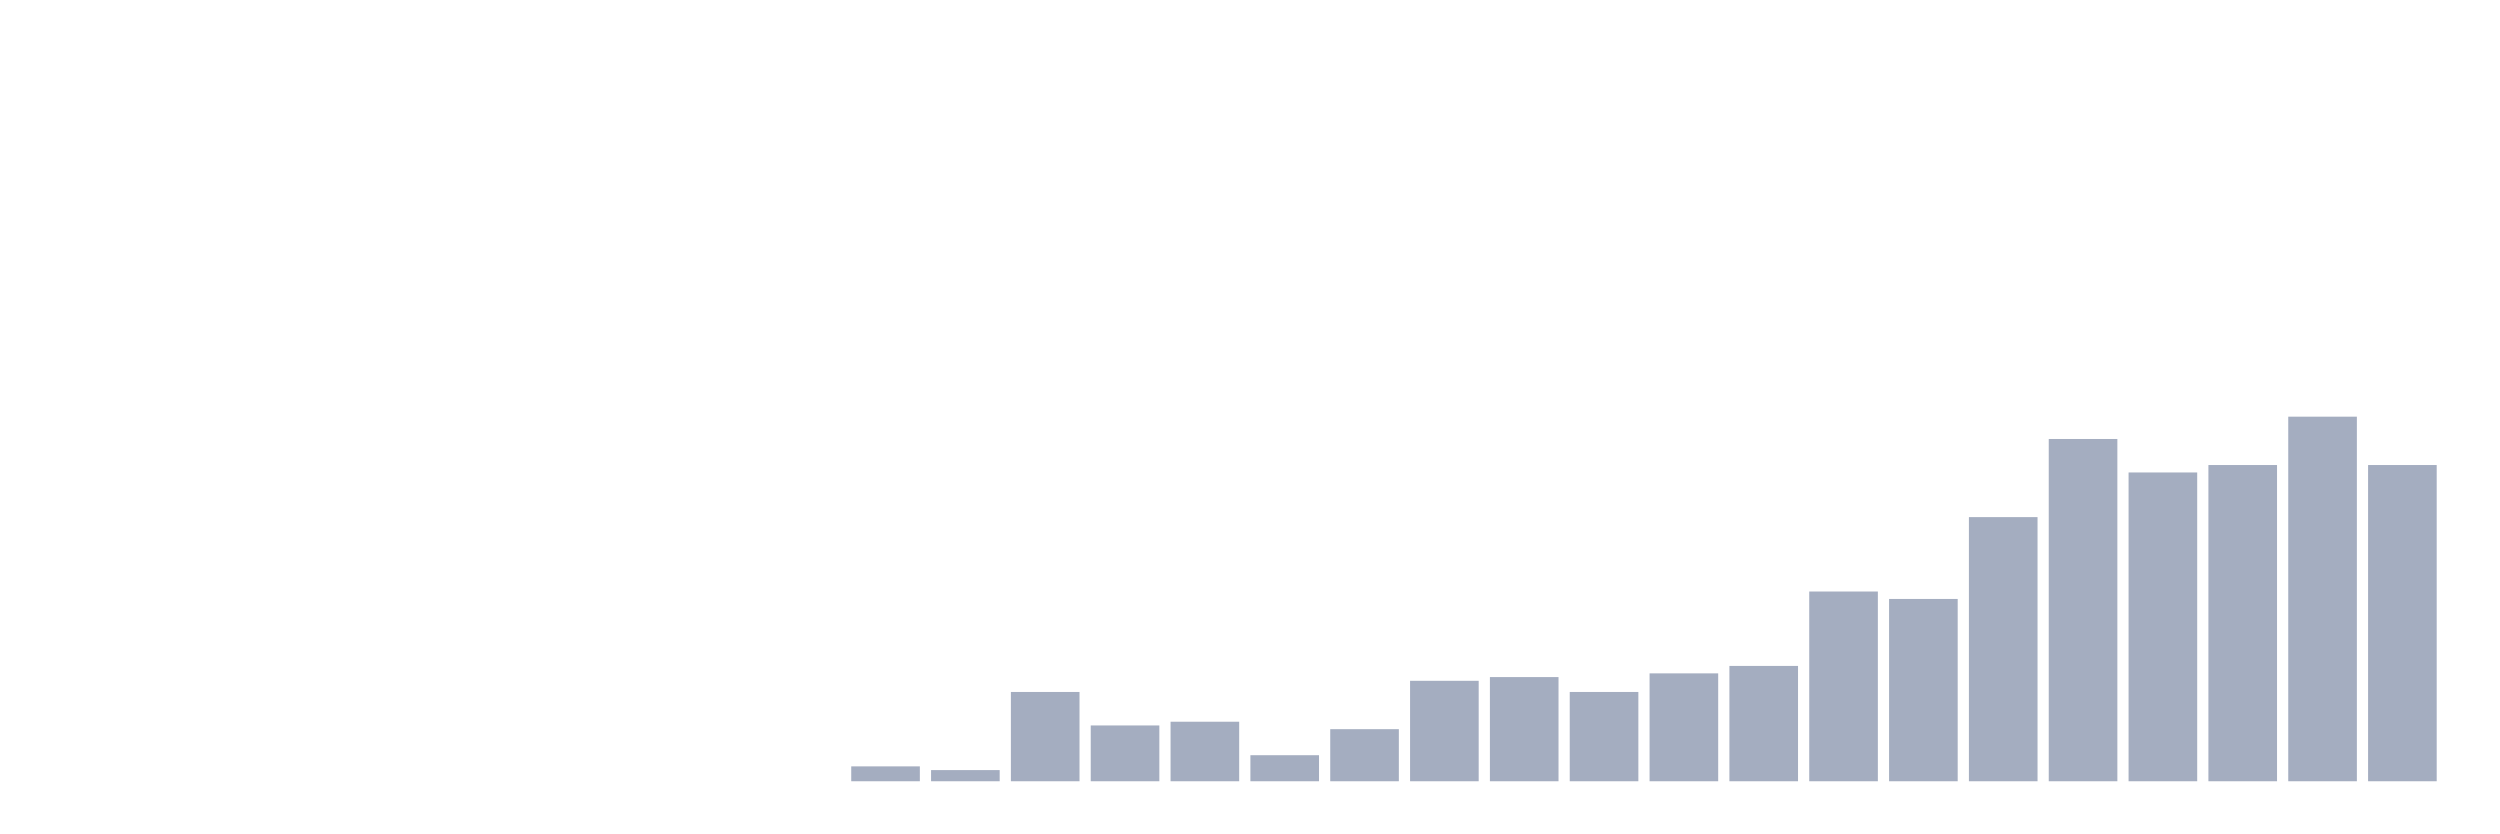
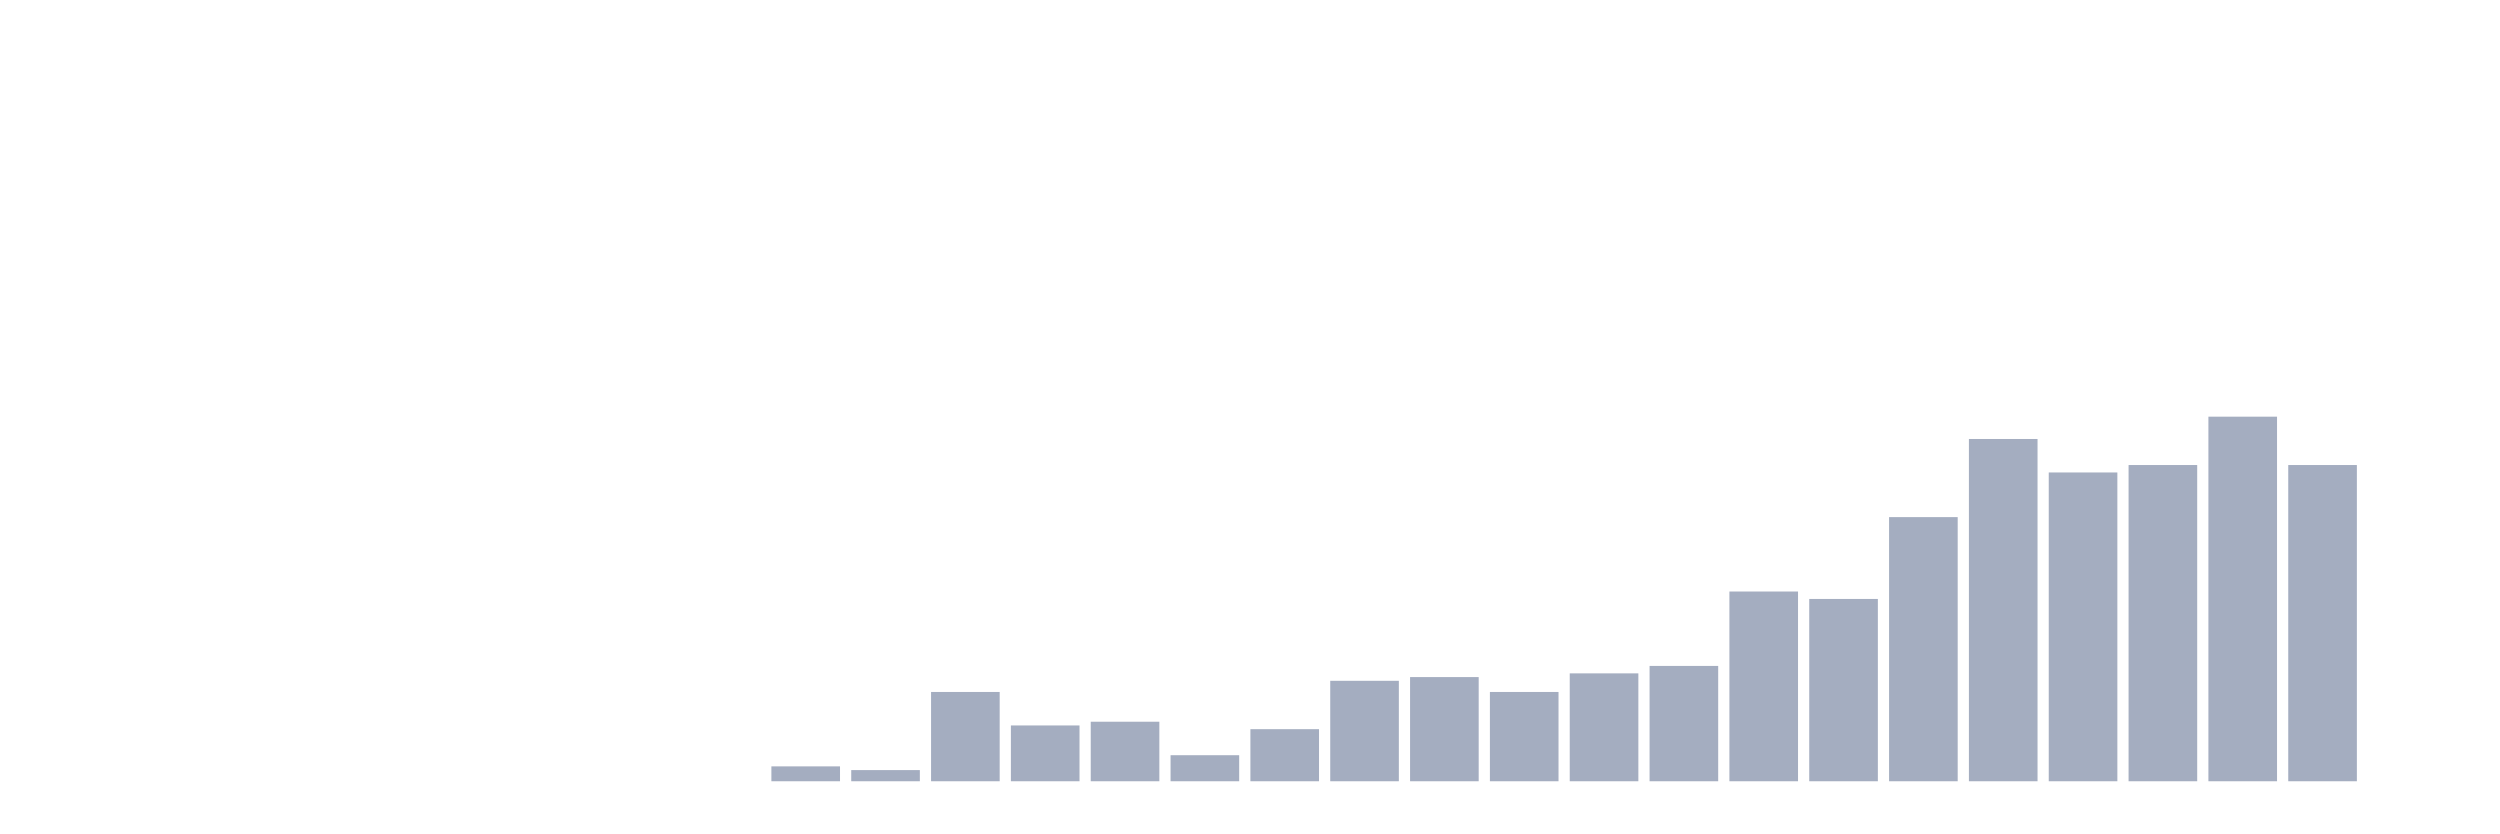
<svg xmlns="http://www.w3.org/2000/svg" viewBox="0 0 480 160">
  <g transform="translate(10,10)">
    <rect class="bar" x="0.153" width="13.175" y="140" height="0" fill="rgb(164,173,192)" />
    <rect class="bar" x="15.482" width="13.175" y="140" height="0" fill="rgb(164,173,192)" />
    <rect class="bar" x="30.81" width="13.175" y="140" height="0" fill="rgb(164,173,192)" />
    <rect class="bar" x="46.138" width="13.175" y="140" height="0" fill="rgb(164,173,192)" />
    <rect class="bar" x="61.466" width="13.175" y="140" height="0" fill="rgb(164,173,192)" />
    <rect class="bar" x="76.794" width="13.175" y="140" height="0" fill="rgb(164,173,192)" />
    <rect class="bar" x="92.123" width="13.175" y="140" height="0" fill="rgb(164,173,192)" />
    <rect class="bar" x="107.451" width="13.175" y="140" height="0" fill="rgb(164,173,192)" />
    <rect class="bar" x="122.779" width="13.175" y="140" height="0" fill="rgb(164,173,192)" />
-     <rect class="bar" x="138.107" width="13.175" y="140" height="0" fill="rgb(164,173,192)" />
-     <rect class="bar" x="153.436" width="13.175" y="137.143" height="2.857" fill="rgb(164,173,192)" />
-     <rect class="bar" x="168.764" width="13.175" y="137.857" height="2.143" fill="rgb(164,173,192)" />
-     <rect class="bar" x="184.092" width="13.175" y="122.857" height="17.143" fill="rgb(164,173,192)" />
-     <rect class="bar" x="199.42" width="13.175" y="129.286" height="10.714" fill="rgb(164,173,192)" />
-     <rect class="bar" x="214.748" width="13.175" y="128.571" height="11.429" fill="rgb(164,173,192)" />
-     <rect class="bar" x="230.077" width="13.175" y="135" height="5" fill="rgb(164,173,192)" />
-     <rect class="bar" x="245.405" width="13.175" y="130" height="10" fill="rgb(164,173,192)" />
-     <rect class="bar" x="260.733" width="13.175" y="120.714" height="19.286" fill="rgb(164,173,192)" />
-     <rect class="bar" x="276.061" width="13.175" y="120" height="20" fill="rgb(164,173,192)" />
-     <rect class="bar" x="291.39" width="13.175" y="122.857" height="17.143" fill="rgb(164,173,192)" />
-     <rect class="bar" x="306.718" width="13.175" y="119.286" height="20.714" fill="rgb(164,173,192)" />
-     <rect class="bar" x="322.046" width="13.175" y="117.857" height="22.143" fill="rgb(164,173,192)" />
-     <rect class="bar" x="337.374" width="13.175" y="103.571" height="36.429" fill="rgb(164,173,192)" />
-     <rect class="bar" x="352.702" width="13.175" y="105" height="35" fill="rgb(164,173,192)" />
-     <rect class="bar" x="368.031" width="13.175" y="89.286" height="50.714" fill="rgb(164,173,192)" />
-     <rect class="bar" x="383.359" width="13.175" y="74.286" height="65.714" fill="rgb(164,173,192)" />
-     <rect class="bar" x="398.687" width="13.175" y="80.714" height="59.286" fill="rgb(164,173,192)" />
-     <rect class="bar" x="414.015" width="13.175" y="79.286" height="60.714" fill="rgb(164,173,192)" />
-     <rect class="bar" x="429.344" width="13.175" y="70" height="70" fill="rgb(164,173,192)" />
-     <rect class="bar" x="444.672" width="13.175" y="79.286" height="60.714" fill="rgb(164,173,192)" />
+     <rect class="bar" x="138.107" width="13.175" y="137.143" height="2.857" fill="rgb(164,173,192)" />
+     <rect class="bar" x="153.436" width="13.175" y="137.857" height="2.143" fill="rgb(164,173,192)" />
+     <rect class="bar" x="168.764" width="13.175" y="122.857" height="17.143" fill="rgb(164,173,192)" />
+     <rect class="bar" x="184.092" width="13.175" y="129.286" height="10.714" fill="rgb(164,173,192)" />
+     <rect class="bar" x="199.42" width="13.175" y="128.571" height="11.429" fill="rgb(164,173,192)" />
+     <rect class="bar" x="214.748" width="13.175" y="135" height="5" fill="rgb(164,173,192)" />
+     <rect class="bar" x="230.077" width="13.175" y="130" height="10" fill="rgb(164,173,192)" />
+     <rect class="bar" x="245.405" width="13.175" y="120.714" height="19.286" fill="rgb(164,173,192)" />
+     <rect class="bar" x="260.733" width="13.175" y="120" height="20" fill="rgb(164,173,192)" />
+     <rect class="bar" x="276.061" width="13.175" y="122.857" height="17.143" fill="rgb(164,173,192)" />
+     <rect class="bar" x="291.39" width="13.175" y="119.286" height="20.714" fill="rgb(164,173,192)" />
+     <rect class="bar" x="306.718" width="13.175" y="117.857" height="22.143" fill="rgb(164,173,192)" />
+     <rect class="bar" x="322.046" width="13.175" y="103.571" height="36.429" fill="rgb(164,173,192)" />
+     <rect class="bar" x="337.374" width="13.175" y="105" height="35" fill="rgb(164,173,192)" />
+     <rect class="bar" x="352.702" width="13.175" y="89.286" height="50.714" fill="rgb(164,173,192)" />
+     <rect class="bar" x="368.031" width="13.175" y="74.286" height="65.714" fill="rgb(164,173,192)" />
+     <rect class="bar" x="383.359" width="13.175" y="80.714" height="59.286" fill="rgb(164,173,192)" />
+     <rect class="bar" x="398.687" width="13.175" y="79.286" height="60.714" fill="rgb(164,173,192)" />
+     <rect class="bar" x="414.015" width="13.175" y="70" height="70" fill="rgb(164,173,192)" />
+     <rect class="bar" x="429.344" width="13.175" y="79.286" height="60.714" fill="rgb(164,173,192)" />
+     <rect class="bar" x="444.672" width="13.175" y="140" height="0" fill="rgb(164,173,192)" />
  </g>
</svg>
